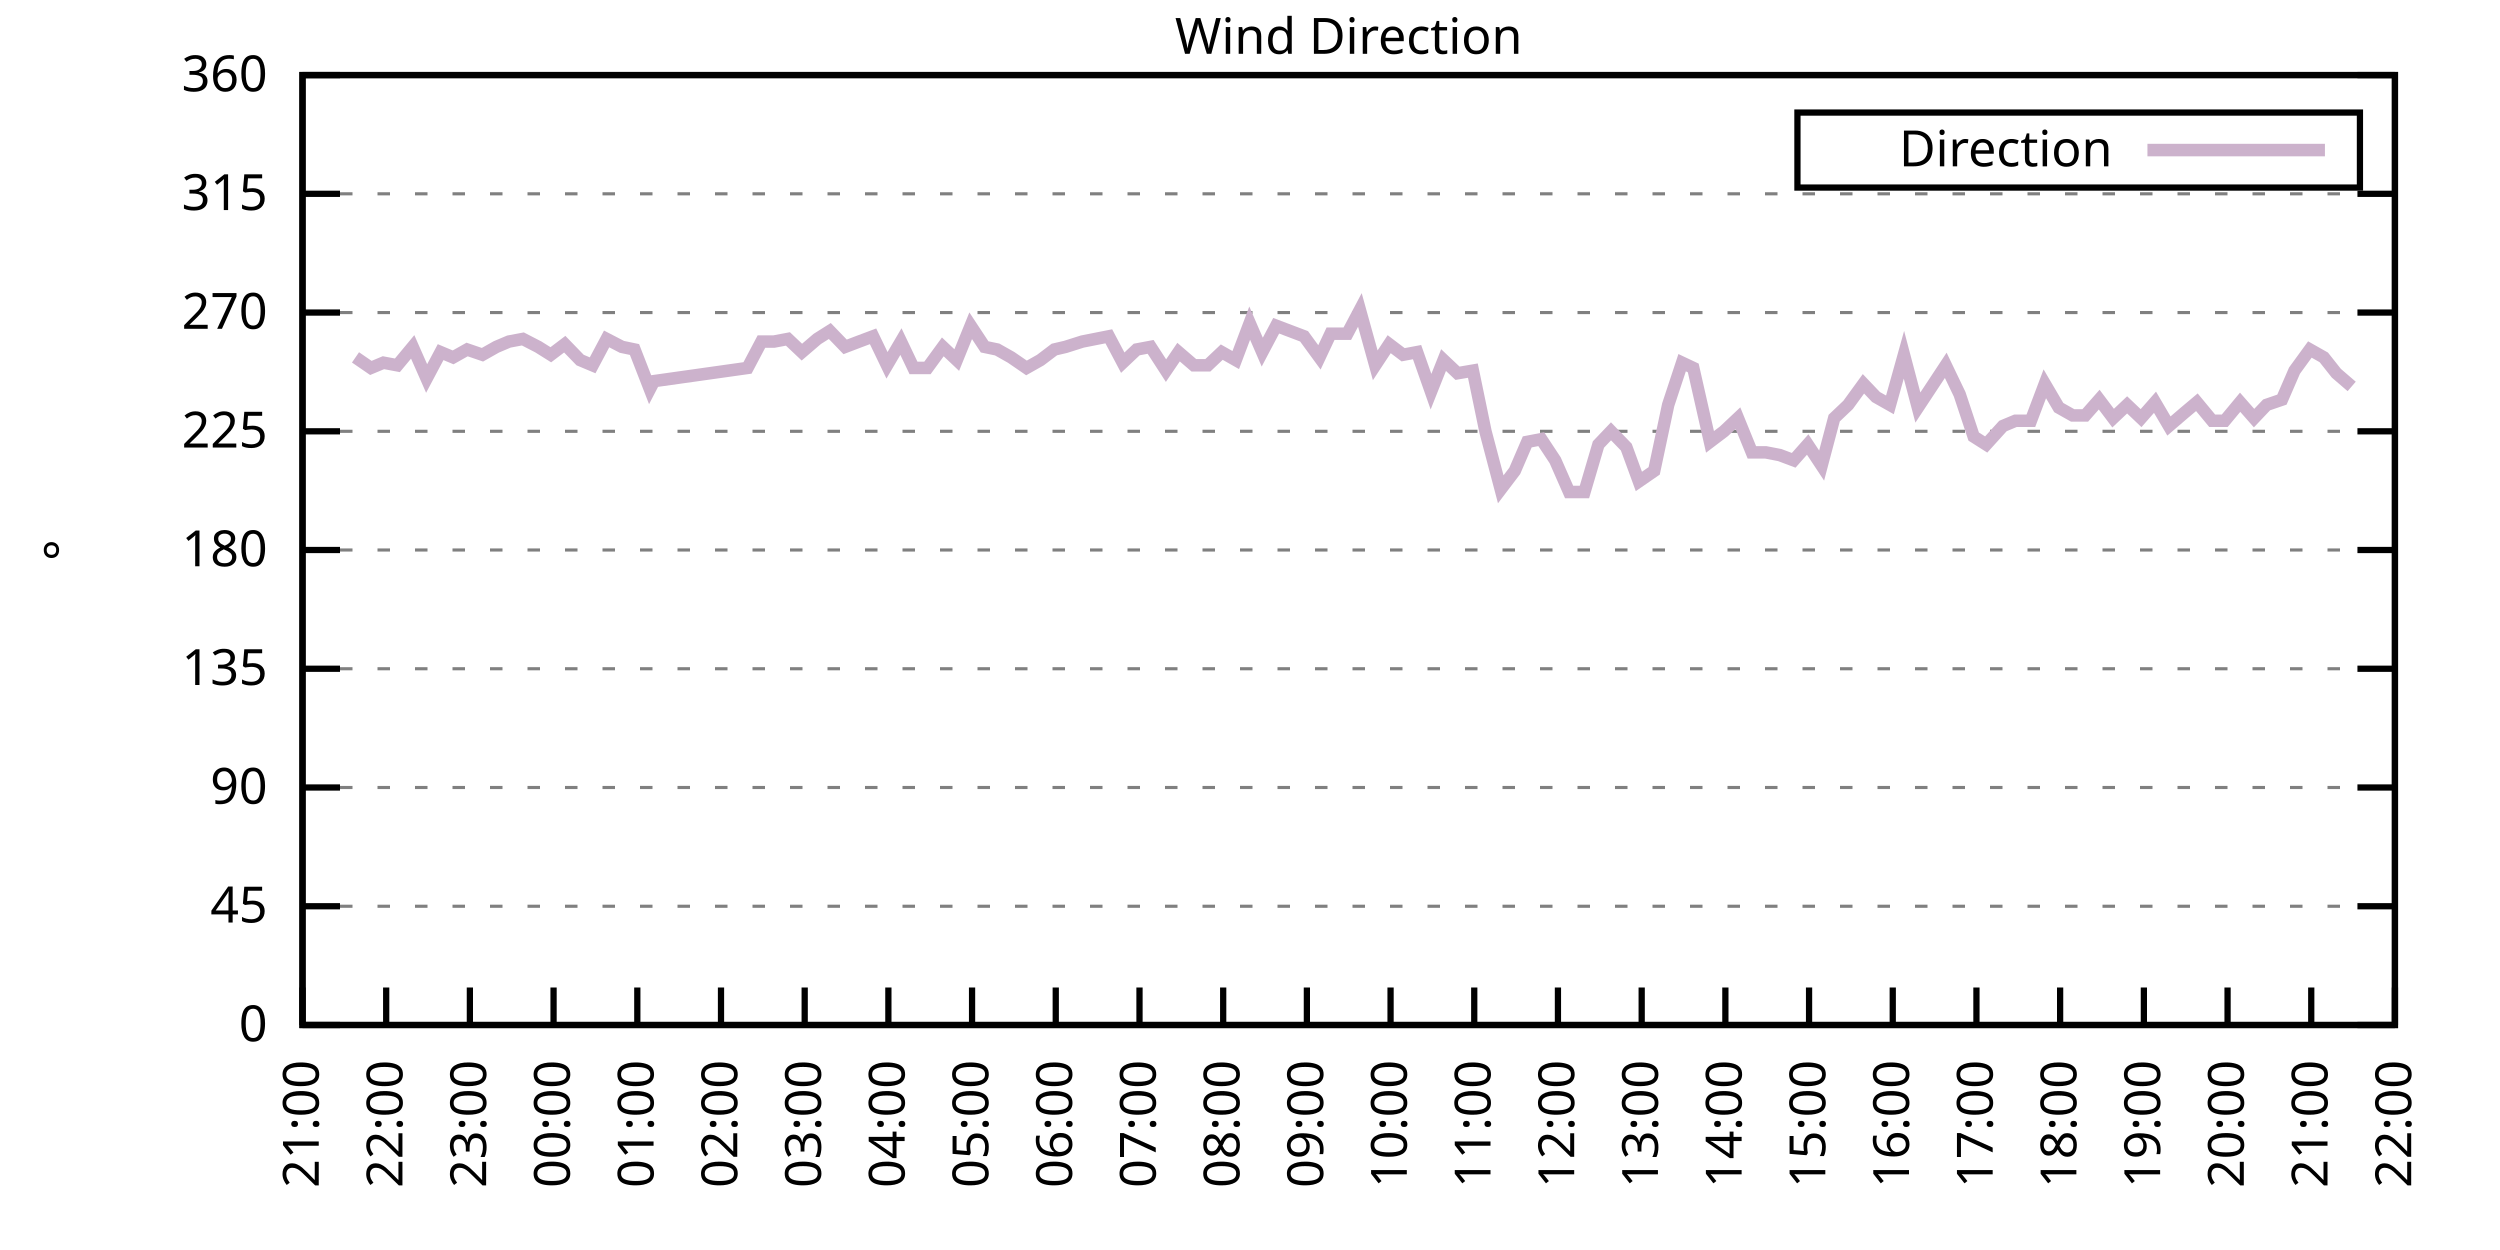
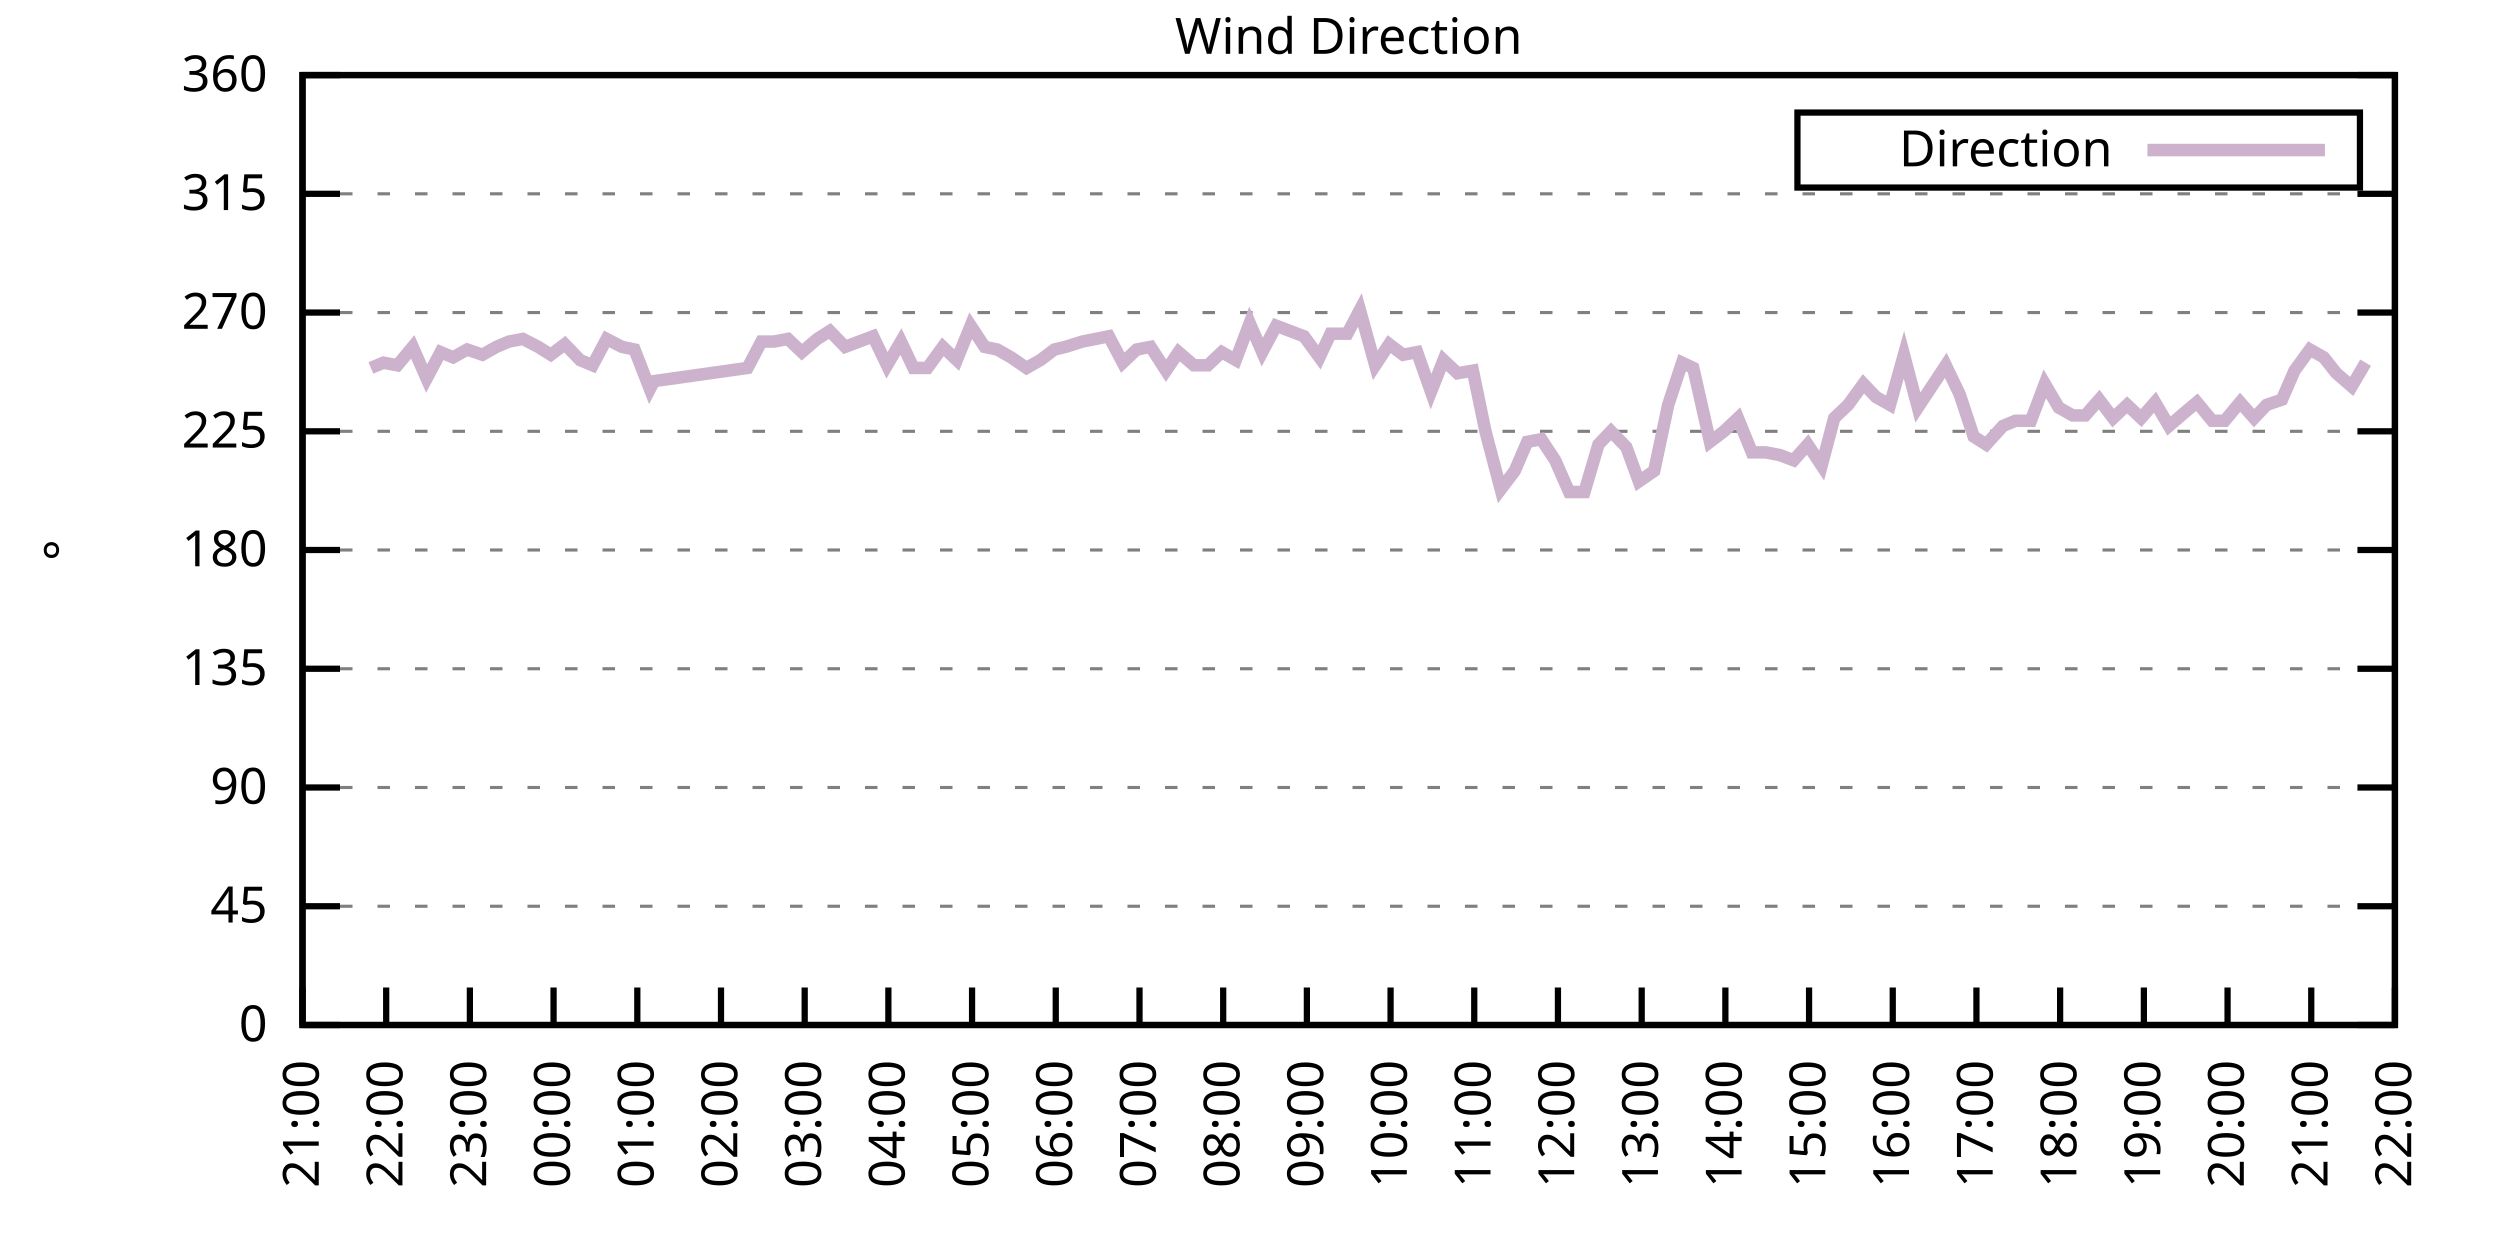
<svg xmlns="http://www.w3.org/2000/svg" xmlns:xlink="http://www.w3.org/1999/xlink" width="400" height="200" viewBox="0 0 400 200">
  <g id="gnuplot_canvas">
    <rect x="0" y="0" width="400" height="200" fill="none" />
    <defs>
      <circle id="gpDot" r="0.5" stroke-width="0.5" stroke="currentColor" />
      <path id="gpPt0" stroke-width="0.333" stroke="currentColor" d="M-1,0 h2 M0,-1 v2" />
      <path id="gpPt1" stroke-width="0.333" stroke="currentColor" d="M-1,-1 L1,1 M1,-1 L-1,1" />
      <path id="gpPt2" stroke-width="0.333" stroke="currentColor" d="M-1,0 L1,0 M0,-1 L0,1 M-1,-1 L1,1 M-1,1 L1,-1" />
      <rect id="gpPt3" stroke-width="0.333" stroke="currentColor" x="-1" y="-1" width="2" height="2" />
      <rect id="gpPt4" stroke-width="0.333" stroke="currentColor" fill="currentColor" x="-1" y="-1" width="2" height="2" />
      <circle id="gpPt5" stroke-width="0.333" stroke="currentColor" cx="0" cy="0" r="1" />
      <use xlink:href="#gpPt5" id="gpPt6" fill="currentColor" stroke="none" />
      <path id="gpPt7" stroke-width="0.333" stroke="currentColor" d="M0,-1.33 L-1.33,0.67 L1.33,0.67 z" />
      <use xlink:href="#gpPt7" id="gpPt8" fill="currentColor" stroke="none" />
      <use xlink:href="#gpPt7" id="gpPt9" stroke="currentColor" transform="rotate(180)" />
      <use xlink:href="#gpPt9" id="gpPt10" fill="currentColor" stroke="none" />
      <use xlink:href="#gpPt3" id="gpPt11" stroke="currentColor" transform="rotate(45)" />
      <use xlink:href="#gpPt11" id="gpPt12" fill="currentColor" stroke="none" />
      <path id="gpPt13" stroke-width="0.333" stroke="currentColor" d="M0,1.330 L1.265,0.411 L0.782,-1.067 L-0.782,-1.076 L-1.265,0.411 z" />
      <use xlink:href="#gpPt13" id="gpPt14" fill="currentColor" stroke="none" />
      <filter id="textbox" filterUnits="objectBoundingBox" x="0" y="0" height="1" width="1">
        <feFlood flood-color="white" flood-opacity="1" result="bgnd" />
        <feComposite in="SourceGraphic" in2="bgnd" operator="atop" />
      </filter>
      <filter id="greybox" filterUnits="objectBoundingBox" x="0" y="0" height="1" width="1">
        <feFlood flood-color="lightgrey" flood-opacity="1" result="grey" />
        <feComposite in="SourceGraphic" in2="grey" operator="atop" />
      </filter>
    </defs>
    <g fill="none" color="white" stroke="currentColor" stroke-width="1.00" stroke-linecap="butt" stroke-linejoin="miter">
</g>
    <g fill="none" color="black" stroke="currentColor" stroke-width="1.00" stroke-linecap="butt" stroke-linejoin="miter">
      <g stroke="none" shape-rendering="crispEdges">
        <polygon fill="rgb(255, 255, 255)" points="48.40,164.00 383.18,164.00 383.18,12.02 48.40,12.02 " />
      </g>
    </g>
    <g fill="none" color="black" stroke="currentColor" stroke-width="1.00" stroke-linecap="butt" stroke-linejoin="miter">
</g>
    <g fill="none" color="black" stroke="black" stroke-width="0.50" stroke-linecap="butt" stroke-linejoin="miter">
</g>
    <g fill="none" color="gray" stroke="currentColor" stroke-width="0.50" stroke-linecap="butt" stroke-linejoin="miter">
      <path stroke="gray" stroke-dasharray="2,4" class="gridline" d="M48.40,164.00 L383.19,164.00  " />
    </g>
    <g fill="none" color="gray" stroke="gray" stroke-width="1.00" stroke-linecap="butt" stroke-linejoin="miter">
</g>
    <g fill="none" color="black" stroke="currentColor" stroke-width="1.00" stroke-linecap="butt" stroke-linejoin="miter">
      <path stroke="black" d="M48.40,164.00 L54.40,164.00 M383.19,164.00 L377.19,164.00  " />
      <g transform="translate(42.80,166.60)" stroke="none" fill="black" font-family="Sans" font-size="8.00" text-anchor="end">
        <text>
          <tspan font-family="Sans"> 0</tspan>
        </text>
      </g>
    </g>
    <g fill="none" color="black" stroke="currentColor" stroke-width="1.00" stroke-linecap="butt" stroke-linejoin="miter">
</g>
    <g fill="none" color="black" stroke="black" stroke-width="0.50" stroke-linecap="butt" stroke-linejoin="miter">
</g>
    <g fill="none" color="gray" stroke="currentColor" stroke-width="0.50" stroke-linecap="butt" stroke-linejoin="miter">
      <path stroke="gray" stroke-dasharray="2,4" class="gridline" d="M48.40,145.00 L383.19,145.00  " />
    </g>
    <g fill="none" color="gray" stroke="gray" stroke-width="1.00" stroke-linecap="butt" stroke-linejoin="miter">
</g>
    <g fill="none" color="black" stroke="currentColor" stroke-width="1.00" stroke-linecap="butt" stroke-linejoin="miter">
      <path stroke="black" d="M48.40,145.00 L54.40,145.00 M383.19,145.00 L377.19,145.00  " />
      <g transform="translate(42.80,147.60)" stroke="none" fill="black" font-family="Sans" font-size="8.00" text-anchor="end">
        <text>
          <tspan font-family="Sans"> 45</tspan>
        </text>
      </g>
    </g>
    <g fill="none" color="black" stroke="currentColor" stroke-width="1.00" stroke-linecap="butt" stroke-linejoin="miter">
</g>
    <g fill="none" color="black" stroke="black" stroke-width="0.50" stroke-linecap="butt" stroke-linejoin="miter">
</g>
    <g fill="none" color="gray" stroke="currentColor" stroke-width="0.50" stroke-linecap="butt" stroke-linejoin="miter">
      <path stroke="gray" stroke-dasharray="2,4" class="gridline" d="M48.40,126.00 L383.19,126.00  " />
    </g>
    <g fill="none" color="gray" stroke="gray" stroke-width="1.00" stroke-linecap="butt" stroke-linejoin="miter">
</g>
    <g fill="none" color="black" stroke="currentColor" stroke-width="1.00" stroke-linecap="butt" stroke-linejoin="miter">
      <path stroke="black" d="M48.40,126.00 L54.40,126.00 M383.19,126.00 L377.19,126.00  " />
      <g transform="translate(42.80,128.60)" stroke="none" fill="black" font-family="Sans" font-size="8.00" text-anchor="end">
        <text>
          <tspan font-family="Sans"> 90</tspan>
        </text>
      </g>
    </g>
    <g fill="none" color="black" stroke="currentColor" stroke-width="1.00" stroke-linecap="butt" stroke-linejoin="miter">
</g>
    <g fill="none" color="black" stroke="black" stroke-width="0.50" stroke-linecap="butt" stroke-linejoin="miter">
</g>
    <g fill="none" color="gray" stroke="currentColor" stroke-width="0.50" stroke-linecap="butt" stroke-linejoin="miter">
      <path stroke="gray" stroke-dasharray="2,4" class="gridline" d="M48.40,107.00 L383.19,107.00  " />
    </g>
    <g fill="none" color="gray" stroke="gray" stroke-width="1.00" stroke-linecap="butt" stroke-linejoin="miter">
</g>
    <g fill="none" color="black" stroke="currentColor" stroke-width="1.00" stroke-linecap="butt" stroke-linejoin="miter">
      <path stroke="black" d="M48.40,107.00 L54.40,107.00 M383.19,107.00 L377.19,107.00  " />
      <g transform="translate(42.80,109.60)" stroke="none" fill="black" font-family="Sans" font-size="8.00" text-anchor="end">
        <text>
          <tspan font-family="Sans"> 135</tspan>
        </text>
      </g>
    </g>
    <g fill="none" color="black" stroke="currentColor" stroke-width="1.00" stroke-linecap="butt" stroke-linejoin="miter">
</g>
    <g fill="none" color="black" stroke="black" stroke-width="0.50" stroke-linecap="butt" stroke-linejoin="miter">
</g>
    <g fill="none" color="gray" stroke="currentColor" stroke-width="0.50" stroke-linecap="butt" stroke-linejoin="miter">
      <path stroke="gray" stroke-dasharray="2,4" class="gridline" d="M48.40,88.00 L383.19,88.00  " />
    </g>
    <g fill="none" color="gray" stroke="gray" stroke-width="1.00" stroke-linecap="butt" stroke-linejoin="miter">
</g>
    <g fill="none" color="black" stroke="currentColor" stroke-width="1.00" stroke-linecap="butt" stroke-linejoin="miter">
      <path stroke="black" d="M48.40,88.00 L54.40,88.00 M383.19,88.00 L377.19,88.00  " />
      <g transform="translate(42.80,90.60)" stroke="none" fill="black" font-family="Sans" font-size="8.00" text-anchor="end">
        <text>
          <tspan font-family="Sans"> 180</tspan>
        </text>
      </g>
    </g>
    <g fill="none" color="black" stroke="currentColor" stroke-width="1.00" stroke-linecap="butt" stroke-linejoin="miter">
</g>
    <g fill="none" color="black" stroke="black" stroke-width="0.50" stroke-linecap="butt" stroke-linejoin="miter">
</g>
    <g fill="none" color="gray" stroke="currentColor" stroke-width="0.50" stroke-linecap="butt" stroke-linejoin="miter">
      <path stroke="gray" stroke-dasharray="2,4" class="gridline" d="M48.40,69.01 L383.19,69.01  " />
    </g>
    <g fill="none" color="gray" stroke="gray" stroke-width="1.00" stroke-linecap="butt" stroke-linejoin="miter">
</g>
    <g fill="none" color="black" stroke="currentColor" stroke-width="1.00" stroke-linecap="butt" stroke-linejoin="miter">
      <path stroke="black" d="M48.40,69.01 L54.40,69.01 M383.19,69.01 L377.19,69.01  " />
      <g transform="translate(42.80,71.61)" stroke="none" fill="black" font-family="Sans" font-size="8.00" text-anchor="end">
        <text>
          <tspan font-family="Sans"> 225</tspan>
        </text>
      </g>
    </g>
    <g fill="none" color="black" stroke="currentColor" stroke-width="1.00" stroke-linecap="butt" stroke-linejoin="miter">
</g>
    <g fill="none" color="black" stroke="black" stroke-width="0.50" stroke-linecap="butt" stroke-linejoin="miter">
</g>
    <g fill="none" color="gray" stroke="currentColor" stroke-width="0.50" stroke-linecap="butt" stroke-linejoin="miter">
      <path stroke="gray" stroke-dasharray="2,4" class="gridline" d="M48.40,50.01 L383.19,50.01  " />
    </g>
    <g fill="none" color="gray" stroke="gray" stroke-width="1.00" stroke-linecap="butt" stroke-linejoin="miter">
</g>
    <g fill="none" color="black" stroke="currentColor" stroke-width="1.00" stroke-linecap="butt" stroke-linejoin="miter">
      <path stroke="black" d="M48.40,50.01 L54.40,50.01 M383.19,50.01 L377.19,50.01  " />
      <g transform="translate(42.80,52.61)" stroke="none" fill="black" font-family="Sans" font-size="8.00" text-anchor="end">
        <text>
          <tspan font-family="Sans"> 270</tspan>
        </text>
      </g>
    </g>
    <g fill="none" color="black" stroke="currentColor" stroke-width="1.00" stroke-linecap="butt" stroke-linejoin="miter">
</g>
    <g fill="none" color="black" stroke="black" stroke-width="0.50" stroke-linecap="butt" stroke-linejoin="miter">
</g>
    <g fill="none" color="gray" stroke="currentColor" stroke-width="0.50" stroke-linecap="butt" stroke-linejoin="miter">
      <path stroke="gray" stroke-dasharray="2,4" class="gridline" d="M48.40,31.01 L383.19,31.01  " />
    </g>
    <g fill="none" color="gray" stroke="gray" stroke-width="1.00" stroke-linecap="butt" stroke-linejoin="miter">
</g>
    <g fill="none" color="black" stroke="currentColor" stroke-width="1.00" stroke-linecap="butt" stroke-linejoin="miter">
      <path stroke="black" d="M48.40,31.01 L54.40,31.01 M383.19,31.01 L377.19,31.01  " />
      <g transform="translate(42.80,33.61)" stroke="none" fill="black" font-family="Sans" font-size="8.00" text-anchor="end">
        <text>
          <tspan font-family="Sans"> 315</tspan>
        </text>
      </g>
    </g>
    <g fill="none" color="black" stroke="currentColor" stroke-width="1.00" stroke-linecap="butt" stroke-linejoin="miter">
</g>
    <g fill="none" color="black" stroke="black" stroke-width="0.50" stroke-linecap="butt" stroke-linejoin="miter">
</g>
    <g fill="none" color="gray" stroke="currentColor" stroke-width="0.50" stroke-linecap="butt" stroke-linejoin="miter">
      <path stroke="gray" stroke-dasharray="2,4" class="gridline" d="M48.40,12.01 L383.19,12.01  " />
    </g>
    <g fill="none" color="gray" stroke="gray" stroke-width="1.00" stroke-linecap="butt" stroke-linejoin="miter">
</g>
    <g fill="none" color="black" stroke="currentColor" stroke-width="1.00" stroke-linecap="butt" stroke-linejoin="miter">
      <path stroke="black" d="M48.40,12.01 L54.40,12.01 M383.19,12.01 L377.19,12.01  " />
      <g transform="translate(42.80,14.61)" stroke="none" fill="black" font-family="Sans" font-size="8.00" text-anchor="end">
        <text>
          <tspan font-family="Sans"> 360</tspan>
        </text>
      </g>
    </g>
    <g fill="none" color="black" stroke="currentColor" stroke-width="1.00" stroke-linecap="butt" stroke-linejoin="miter">
      <path stroke="black" d="M48.40,164.00 L48.40,158.00  " />
      <g transform="translate(51.00,169.60) rotate(270.00)" stroke="none" fill="black" font-family="Sans" font-size="8.00" text-anchor="end">
        <text>
          <tspan font-family="Sans">21:00</tspan>
        </text>
      </g>
    </g>
    <g fill="none" color="black" stroke="currentColor" stroke-width="1.00" stroke-linecap="butt" stroke-linejoin="miter">
      <path stroke="black" d="M61.79,164.00 L61.79,158.00  " />
      <g transform="translate(64.39,169.60) rotate(270.00)" stroke="none" fill="black" font-family="Sans" font-size="8.00" text-anchor="end">
        <text>
          <tspan font-family="Sans">22:00</tspan>
        </text>
      </g>
    </g>
    <g fill="none" color="black" stroke="currentColor" stroke-width="1.00" stroke-linecap="butt" stroke-linejoin="miter">
      <path stroke="black" d="M75.18,164.00 L75.18,158.00  " />
      <g transform="translate(77.78,169.60) rotate(270.00)" stroke="none" fill="black" font-family="Sans" font-size="8.00" text-anchor="end">
        <text>
          <tspan font-family="Sans">23:00</tspan>
        </text>
      </g>
    </g>
    <g fill="none" color="black" stroke="currentColor" stroke-width="1.00" stroke-linecap="butt" stroke-linejoin="miter">
      <path stroke="black" d="M88.57,164.00 L88.57,158.00  " />
      <g transform="translate(91.17,169.60) rotate(270.00)" stroke="none" fill="black" font-family="Sans" font-size="8.00" text-anchor="end">
        <text>
          <tspan font-family="Sans">00:00</tspan>
        </text>
      </g>
    </g>
    <g fill="none" color="black" stroke="currentColor" stroke-width="1.00" stroke-linecap="butt" stroke-linejoin="miter">
      <path stroke="black" d="M101.97,164.00 L101.97,158.00  " />
      <g transform="translate(104.57,169.60) rotate(270.00)" stroke="none" fill="black" font-family="Sans" font-size="8.00" text-anchor="end">
        <text>
          <tspan font-family="Sans">01:00</tspan>
        </text>
      </g>
    </g>
    <g fill="none" color="black" stroke="currentColor" stroke-width="1.00" stroke-linecap="butt" stroke-linejoin="miter">
      <path stroke="black" d="M115.36,164.00 L115.36,158.00  " />
      <g transform="translate(117.96,169.60) rotate(270.00)" stroke="none" fill="black" font-family="Sans" font-size="8.00" text-anchor="end">
        <text>
          <tspan font-family="Sans">02:00</tspan>
        </text>
      </g>
    </g>
    <g fill="none" color="black" stroke="currentColor" stroke-width="1.00" stroke-linecap="butt" stroke-linejoin="miter">
      <path stroke="black" d="M128.75,164.00 L128.75,158.00  " />
      <g transform="translate(131.35,169.60) rotate(270.00)" stroke="none" fill="black" font-family="Sans" font-size="8.00" text-anchor="end">
        <text>
          <tspan font-family="Sans">03:00</tspan>
        </text>
      </g>
    </g>
    <g fill="none" color="black" stroke="currentColor" stroke-width="1.00" stroke-linecap="butt" stroke-linejoin="miter">
      <path stroke="black" d="M142.14,164.00 L142.14,158.00  " />
      <g transform="translate(144.74,169.60) rotate(270.00)" stroke="none" fill="black" font-family="Sans" font-size="8.00" text-anchor="end">
        <text>
          <tspan font-family="Sans">04:00</tspan>
        </text>
      </g>
    </g>
    <g fill="none" color="black" stroke="currentColor" stroke-width="1.00" stroke-linecap="butt" stroke-linejoin="miter">
      <path stroke="black" d="M155.53,164.00 L155.53,158.00  " />
      <g transform="translate(158.13,169.60) rotate(270.00)" stroke="none" fill="black" font-family="Sans" font-size="8.00" text-anchor="end">
        <text>
          <tspan font-family="Sans">05:00</tspan>
        </text>
      </g>
    </g>
    <g fill="none" color="black" stroke="currentColor" stroke-width="1.00" stroke-linecap="butt" stroke-linejoin="miter">
      <path stroke="black" d="M168.92,164.00 L168.92,158.00  " />
      <g transform="translate(171.52,169.60) rotate(270.00)" stroke="none" fill="black" font-family="Sans" font-size="8.00" text-anchor="end">
        <text>
          <tspan font-family="Sans">06:00</tspan>
        </text>
      </g>
    </g>
    <g fill="none" color="black" stroke="currentColor" stroke-width="1.00" stroke-linecap="butt" stroke-linejoin="miter">
      <path stroke="black" d="M182.32,164.00 L182.32,158.00  " />
      <g transform="translate(184.92,169.60) rotate(270.00)" stroke="none" fill="black" font-family="Sans" font-size="8.00" text-anchor="end">
        <text>
          <tspan font-family="Sans">07:00</tspan>
        </text>
      </g>
    </g>
    <g fill="none" color="black" stroke="currentColor" stroke-width="1.00" stroke-linecap="butt" stroke-linejoin="miter">
      <path stroke="black" d="M195.71,164.00 L195.71,158.00  " />
      <g transform="translate(198.31,169.60) rotate(270.00)" stroke="none" fill="black" font-family="Sans" font-size="8.00" text-anchor="end">
        <text>
          <tspan font-family="Sans">08:00</tspan>
        </text>
      </g>
    </g>
    <g fill="none" color="black" stroke="currentColor" stroke-width="1.00" stroke-linecap="butt" stroke-linejoin="miter">
      <path stroke="black" d="M209.10,164.00 L209.10,158.00  " />
      <g transform="translate(211.70,169.60) rotate(270.00)" stroke="none" fill="black" font-family="Sans" font-size="8.00" text-anchor="end">
        <text>
          <tspan font-family="Sans">09:00</tspan>
        </text>
      </g>
    </g>
    <g fill="none" color="black" stroke="currentColor" stroke-width="1.00" stroke-linecap="butt" stroke-linejoin="miter">
      <path stroke="black" d="M222.49,164.00 L222.49,158.00  " />
      <g transform="translate(225.09,169.60) rotate(270.00)" stroke="none" fill="black" font-family="Sans" font-size="8.00" text-anchor="end">
        <text>
          <tspan font-family="Sans">10:00</tspan>
        </text>
      </g>
    </g>
    <g fill="none" color="black" stroke="currentColor" stroke-width="1.00" stroke-linecap="butt" stroke-linejoin="miter">
      <path stroke="black" d="M235.88,164.00 L235.88,158.00  " />
      <g transform="translate(238.48,169.60) rotate(270.00)" stroke="none" fill="black" font-family="Sans" font-size="8.00" text-anchor="end">
        <text>
          <tspan font-family="Sans">11:00</tspan>
        </text>
      </g>
    </g>
    <g fill="none" color="black" stroke="currentColor" stroke-width="1.00" stroke-linecap="butt" stroke-linejoin="miter">
      <path stroke="black" d="M249.27,164.00 L249.27,158.00  " />
      <g transform="translate(251.87,169.60) rotate(270.00)" stroke="none" fill="black" font-family="Sans" font-size="8.00" text-anchor="end">
        <text>
          <tspan font-family="Sans">12:00</tspan>
        </text>
      </g>
    </g>
    <g fill="none" color="black" stroke="currentColor" stroke-width="1.00" stroke-linecap="butt" stroke-linejoin="miter">
      <path stroke="black" d="M262.67,164.00 L262.67,158.00  " />
      <g transform="translate(265.27,169.60) rotate(270.00)" stroke="none" fill="black" font-family="Sans" font-size="8.00" text-anchor="end">
        <text>
          <tspan font-family="Sans">13:00</tspan>
        </text>
      </g>
    </g>
    <g fill="none" color="black" stroke="currentColor" stroke-width="1.00" stroke-linecap="butt" stroke-linejoin="miter">
      <path stroke="black" d="M276.06,164.00 L276.06,158.00  " />
      <g transform="translate(278.66,169.60) rotate(270.00)" stroke="none" fill="black" font-family="Sans" font-size="8.00" text-anchor="end">
        <text>
          <tspan font-family="Sans">14:00</tspan>
        </text>
      </g>
    </g>
    <g fill="none" color="black" stroke="currentColor" stroke-width="1.00" stroke-linecap="butt" stroke-linejoin="miter">
      <path stroke="black" d="M289.45,164.00 L289.45,158.00  " />
      <g transform="translate(292.05,169.60) rotate(270.00)" stroke="none" fill="black" font-family="Sans" font-size="8.00" text-anchor="end">
        <text>
          <tspan font-family="Sans">15:00</tspan>
        </text>
      </g>
    </g>
    <g fill="none" color="black" stroke="currentColor" stroke-width="1.00" stroke-linecap="butt" stroke-linejoin="miter">
      <path stroke="black" d="M302.84,164.00 L302.84,158.00  " />
      <g transform="translate(305.44,169.60) rotate(270.00)" stroke="none" fill="black" font-family="Sans" font-size="8.00" text-anchor="end">
        <text>
          <tspan font-family="Sans">16:00</tspan>
        </text>
      </g>
    </g>
    <g fill="none" color="black" stroke="currentColor" stroke-width="1.00" stroke-linecap="butt" stroke-linejoin="miter">
      <path stroke="black" d="M316.23,164.00 L316.23,158.00  " />
      <g transform="translate(318.83,169.60) rotate(270.00)" stroke="none" fill="black" font-family="Sans" font-size="8.00" text-anchor="end">
        <text>
          <tspan font-family="Sans">17:00</tspan>
        </text>
      </g>
    </g>
    <g fill="none" color="black" stroke="currentColor" stroke-width="1.00" stroke-linecap="butt" stroke-linejoin="miter">
      <path stroke="black" d="M329.62,164.00 L329.62,158.00  " />
      <g transform="translate(332.22,169.60) rotate(270.00)" stroke="none" fill="black" font-family="Sans" font-size="8.00" text-anchor="end">
        <text>
          <tspan font-family="Sans">18:00</tspan>
        </text>
      </g>
    </g>
    <g fill="none" color="black" stroke="currentColor" stroke-width="1.00" stroke-linecap="butt" stroke-linejoin="miter">
      <path stroke="black" d="M343.02,164.00 L343.02,158.00  " />
      <g transform="translate(345.62,169.60) rotate(270.00)" stroke="none" fill="black" font-family="Sans" font-size="8.00" text-anchor="end">
        <text>
          <tspan font-family="Sans">19:00</tspan>
        </text>
      </g>
    </g>
    <g fill="none" color="black" stroke="currentColor" stroke-width="1.00" stroke-linecap="butt" stroke-linejoin="miter">
      <path stroke="black" d="M356.41,164.00 L356.41,158.00  " />
      <g transform="translate(359.01,169.60) rotate(270.00)" stroke="none" fill="black" font-family="Sans" font-size="8.00" text-anchor="end">
        <text>
          <tspan font-family="Sans">20:00</tspan>
        </text>
      </g>
    </g>
    <g fill="none" color="black" stroke="currentColor" stroke-width="1.00" stroke-linecap="butt" stroke-linejoin="miter">
      <path stroke="black" d="M369.80,164.00 L369.80,158.00  " />
      <g transform="translate(372.40,169.60) rotate(270.00)" stroke="none" fill="black" font-family="Sans" font-size="8.00" text-anchor="end">
        <text>
          <tspan font-family="Sans">21:00</tspan>
        </text>
      </g>
    </g>
    <g fill="none" color="black" stroke="currentColor" stroke-width="1.00" stroke-linecap="butt" stroke-linejoin="miter">
      <path stroke="black" d="M383.19,164.00 L383.19,158.00  " />
      <g transform="translate(385.79,169.60) rotate(270.00)" stroke="none" fill="black" font-family="Sans" font-size="8.00" text-anchor="end">
        <text>
          <tspan font-family="Sans">22:00</tspan>
        </text>
      </g>
    </g>
    <g fill="none" color="black" stroke="currentColor" stroke-width="1.00" stroke-linecap="butt" stroke-linejoin="miter">
</g>
    <g fill="none" color="black" stroke="currentColor" stroke-width="1.00" stroke-linecap="butt" stroke-linejoin="miter">
      <path stroke="black" d="M48.40,12.01 L48.40,164.00 L383.19,164.00 L383.19,12.01 L48.40,12.01 Z  " />
    </g>
    <g fill="none" color="black" stroke="currentColor" stroke-width="1.00" stroke-linecap="butt" stroke-linejoin="miter">
</g>
    <g fill="none" color="black" stroke="currentColor" stroke-width="1.00" stroke-linecap="butt" stroke-linejoin="miter">
      <path stroke="black" d="M287.59,30.01 L287.59,18.01 L377.59,18.01 L377.59,30.01 L287.59,30.01 Z  " />
    </g>
    <g id="Wind_direction_plot_1">
      <g fill="none" color="white" stroke="black" stroke-width="2.00" stroke-linecap="butt" stroke-linejoin="miter">
</g>
      <g fill="none" color="black" stroke="currentColor" stroke-width="2.00" stroke-linecap="butt" stroke-linejoin="miter">
        <g transform="translate(337.99,26.61)" stroke="none" fill="black" font-family="Sans" font-size="8.00" text-anchor="end">
          <text>
            <tspan font-family="Sans">Direction</tspan>
          </text>
        </g>
      </g>
      <g fill="none" color="black" stroke="currentColor" stroke-width="2.00" stroke-linecap="butt" stroke-linejoin="miter">
-         <path stroke="rgb(204, 178, 204)" d="M343.59,24.01 L371.99,24.01 M56.88,57.18 L59.34,58.87 L61.35,58.03 L63.58,58.45 L66.03,55.50 L68.26,60.56   L70.50,56.34 L72.50,57.18 L74.74,55.92 L77.19,56.76 L79.42,55.50 L81.43,54.65 L83.66,54.23 L86.12,55.50   L88.13,56.76 L90.36,55.07 L92.82,57.61 L94.82,58.45 L97.06,54.23 L99.51,55.50 L101.52,55.92 L103.98,62.25   L104.64,60.98 L119.60,58.87 L121.83,54.65 L123.84,54.65 L126.07,54.23 L128.30,56.34 L130.76,54.23 L132.77,52.96   L135.22,55.50 L137.45,54.65 L139.69,53.81 L141.92,58.45 L144.15,54.65 L146.16,58.87 L148.39,58.87 L150.85,55.50   L153.08,57.61 L155.31,52.12 L157.54,55.50 L159.55,55.92 L161.78,57.18 L164.24,58.87 L166.47,57.61 L168.70,55.92   L170.49,55.50 L173.17,54.65 L177.41,53.81 L179.64,58.03 L181.87,55.92 L184.10,55.50 L186.56,59.30 L188.57,56.34   L191.02,58.45 L193.25,58.45 L195.48,56.34 L197.72,57.61 L199.95,51.70 L201.96,56.34 L204.19,52.12 L208.65,53.81   L211.11,57.18 L212.89,53.39 L215.57,53.39 L217.58,49.59 L220.04,58.45 L222.27,55.07 L224.50,56.76 L226.73,56.34   L228.96,62.67 L230.97,57.61 L233.20,59.72 L235.66,59.30 L237.67,69.01 L240.12,78.29 L242.36,75.34 L244.36,70.70   L246.60,70.27 L248.83,73.65 L251.06,78.72 L253.51,78.72 L255.75,71.12 L257.76,69.01 L260.21,71.54 L262.22,77.03   L264.67,75.34 L266.91,64.78 L269.14,58.03 L270.92,58.87 L273.60,70.70 L275.83,69.01 L278.07,66.90 L280.30,72.38   L282.53,72.38 L284.76,72.81 L286.99,73.65 L289.23,71.12 L291.46,74.49 L293.47,66.90 L295.70,64.78 L298.15,61.41   L300.16,63.52 L302.39,64.78 L304.63,56.76 L306.86,65.21 L309.09,61.83 L311.32,58.45 L313.55,63.10 L315.79,69.85   L317.79,71.12 L320.47,68.16 L322.48,67.32 L324.94,67.32 L327.17,61.41 L329.40,65.21 L331.63,66.47 L333.64,66.47   L335.87,63.94 L338.10,66.90 L340.34,64.78 L342.57,66.90 L344.80,64.36 L347.03,68.16 L349.49,66.05 L351.50,64.36   L353.95,67.32 L355.96,67.32 L358.42,64.36 L360.65,66.90 L362.66,64.78 L365.11,63.94 L367.12,59.30 L369.58,55.92   L371.81,57.18 L373.82,59.72 L376.27,61.83  " />
+         <path stroke="rgb(204, 178, 204)" d="M343.59,24.01 L371.99,24.01 M59.34,58.87 L61.35,58.03 L63.58,58.45 L66.03,55.50 L68.26,60.56 L70.50,56.34   L72.50,57.18 L74.74,55.92 L77.19,56.76 L79.42,55.50 L81.43,54.65 L83.66,54.23 L86.12,55.50 L88.13,56.76   L90.36,55.07 L92.82,57.61 L94.82,58.45 L97.06,54.23 L99.51,55.50 L101.52,55.92 L103.98,62.25 L104.64,60.98   L119.60,58.87 L121.83,54.65 L123.84,54.65 L126.07,54.23 L128.30,56.34 L130.76,54.23 L132.77,52.96 L135.22,55.50   L137.45,54.65 L139.69,53.81 L141.92,58.45 L144.15,54.65 L146.16,58.87 L148.39,58.87 L150.85,55.50 L153.08,57.61   L155.31,52.12 L157.54,55.50 L159.55,55.92 L161.78,57.18 L164.24,58.87 L166.47,57.61 L168.70,55.92 L170.49,55.50   L173.17,54.65 L177.41,53.81 L179.64,58.03 L181.87,55.92 L184.10,55.50 L186.56,59.30 L188.57,56.34 L191.02,58.45   L193.25,58.45 L195.48,56.34 L197.72,57.61 L199.95,51.70 L201.96,56.34 L204.19,52.12 L208.65,53.81 L211.11,57.18   L212.89,53.39 L215.57,53.39 L217.58,49.59 L220.04,58.45 L222.27,55.07 L224.50,56.76 L226.73,56.34 L228.96,62.67   L230.97,57.61 L233.20,59.72 L235.66,59.30 L237.67,69.01 L240.12,78.29 L242.36,75.34 L244.36,70.70 L246.60,70.27   L248.83,73.65 L251.06,78.72 L253.51,78.72 L255.75,71.12 L257.76,69.01 L260.21,71.54 L262.22,77.03 L264.67,75.34   L266.91,64.78 L269.14,58.03 L270.92,58.87 L273.60,70.70 L275.83,69.01 L278.07,66.90 L280.30,72.38 L282.53,72.38   L284.76,72.81 L286.99,73.65 L289.23,71.12 L291.46,74.49 L293.47,66.90 L295.70,64.78 L298.15,61.41 L300.16,63.52   L302.39,64.78 L304.63,56.76 L306.86,65.21 L309.09,61.83 L311.32,58.45 L313.55,63.10 L315.79,69.85 L317.79,71.12   L320.47,68.16 L322.48,67.32 L324.94,67.32 L327.17,61.41 L329.40,65.21 L331.63,66.47 L333.64,66.47 L335.87,63.94   L338.10,66.90 L340.34,64.78 L342.57,66.90 L344.80,64.36 L347.03,68.16 L349.49,66.05 L351.50,64.36 L353.95,67.32   L355.96,67.32 L358.42,64.36 L360.65,66.90 L362.66,64.78 L365.11,63.94 L367.12,59.30 L369.58,55.92 L371.81,57.18   L373.82,59.72 L376.27,61.83 L378.50,58.03  " />
      </g>
    </g>
    <g fill="none" color="black" stroke="currentColor" stroke-width="2.00" stroke-linecap="butt" stroke-linejoin="miter">
</g>
    <g fill="none" color="black" stroke="black" stroke-width="1.00" stroke-linecap="butt" stroke-linejoin="miter">
</g>
    <g fill="none" color="black" stroke="currentColor" stroke-width="1.00" stroke-linecap="butt" stroke-linejoin="miter">
      <path stroke="black" d="M48.40,12.01 L48.40,164.00 L383.19,164.00 L383.19,12.01 L48.40,12.01 Z  " />
      <g transform="translate(12.80,88.01) rotate(270.00)" stroke="none" fill="black" font-family="Sans" font-size="8.00" text-anchor="middle">
        <text>
          <tspan font-family="Sans">°</tspan>
        </text>
      </g>
    </g>
    <g fill="none" color="black" stroke="currentColor" stroke-width="1.00" stroke-linecap="butt" stroke-linejoin="miter">
</g>
    <g fill="none" color="black" stroke="currentColor" stroke-width="1.00" stroke-linecap="butt" stroke-linejoin="miter">
      <g transform="translate(215.79,8.61)" stroke="none" fill="black" font-family="Sans" font-size="8.00" text-anchor="middle">
        <text>
          <tspan font-family="Sans">Wind Direction</tspan>
        </text>
      </g>
    </g>
    <g fill="none" color="black" stroke="currentColor" stroke-width="1.00" stroke-linecap="butt" stroke-linejoin="miter">
</g>
  </g>
</svg>
